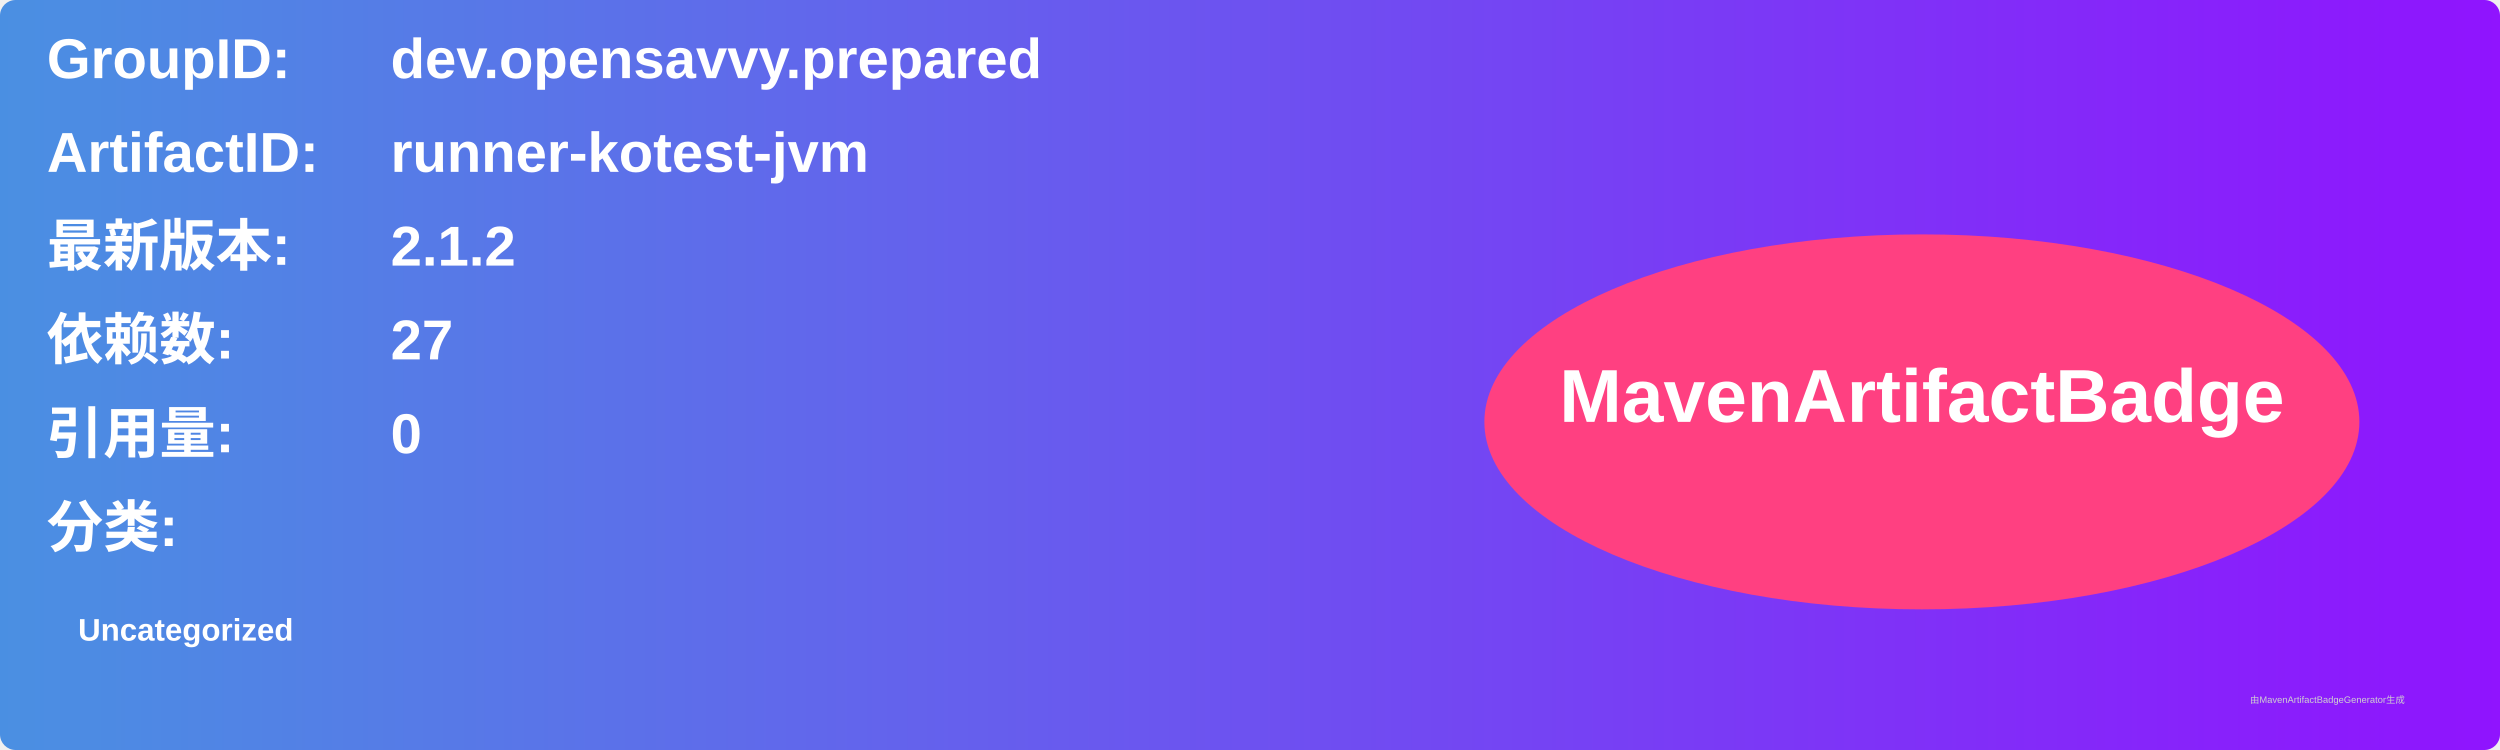
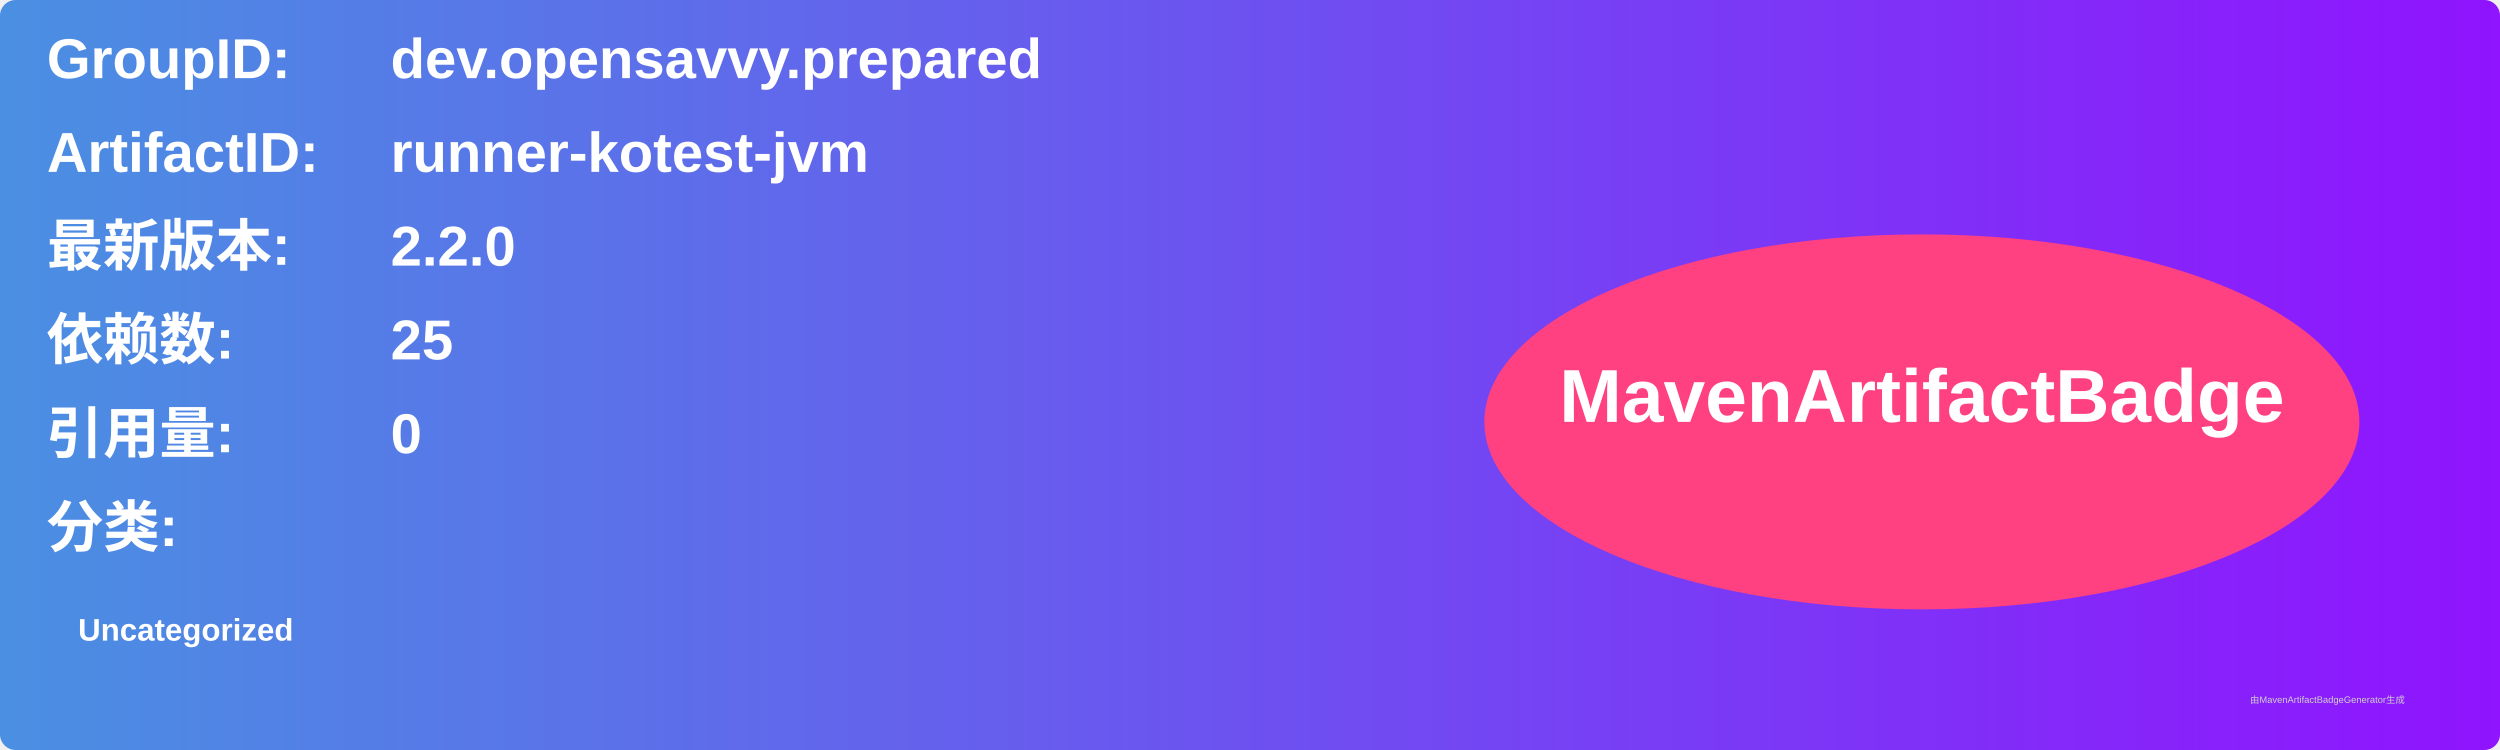
<svg xmlns="http://www.w3.org/2000/svg" width="800" height="240" viewBox="0 0 800 240">
  <linearGradient id="grad" x1="0%" y1="0%" x2="100%" y2="0%">
    <stop offset="0%" stop-color="#4a90e2" />
    <stop offset="100%" stop-color="#9013fe" />
  </linearGradient>
  <rect width="100%" height="100%" rx="5" ry="5" fill="url(#grad)" />
  <g transform="translate(15, 15)">
    <text x="0" y="10" font-family="Arial" font-size="18" fill="white" font-weight="bold" width="260">GroupID:</text>
    <text x="110" y="10" font-family="Arial" font-size="18" fill="white" font-weight="bold" width="460">dev.opensavvy.prepared</text>
    <text x="0" y="40" font-family="Arial" font-size="18" fill="white" font-weight="bold" width="260">ArtifactID:</text>
    <text x="110" y="40" font-family="Arial" font-size="18" fill="white" font-weight="bold" width="460">runner-kotest-jvm</text>
    <text x="0" y="70" font-family="Arial" font-size="18" fill="white" font-weight="bold">最新版本:</text>
    <text x="110" y="70" font-family="Arial" font-size="18" fill="white" font-weight="bold">
-       <tspan font-weight="bold">2.1.2</tspan>
+       <tspan font-weight="bold">2.2.0</tspan>
    </text>
    <text x="0" y="100" font-family="Arial" font-size="18" fill="white" font-weight="bold">依赖数: </text>
    <text x="110" y="100" font-family="Arial" font-size="18" fill="white">
-       <tspan font-weight="bold">27</tspan>
+       <tspan font-weight="bold">25</tspan>
    </text>
    <text x="0" y="130" font-family="Arial" font-size="18" fill="white" font-weight="bold">引用量: </text>
    <text x="110" y="130" font-family="Arial" font-size="18" fill="white">
      <tspan font-weight="bold">0</tspan>
    </text>
    <text x="0" y="160" font-family="Arial" font-size="18" fill="white" font-weight="bold">分类:</text>
    <text x="10" y="190" font-family="Arial" font-size="10" fill="white">
      <tspan font-weight="bold">Uncategorized</tspan>
    </text>
    <ellipse cx="600" cy="120" rx="140" ry="60" fill="#ff4081" />
    <text x="600" y="120" text-anchor="middle" font-family="Arial" font-size="24" fill="white" font-weight="bold">MavenArtifactBadge</text>
  </g>
  <text x="720" y="225" font-family="Arial" font-size="3" fill="#d0d0d0">由MavenArtifactBadgeGenerator生成</text>
</svg>
